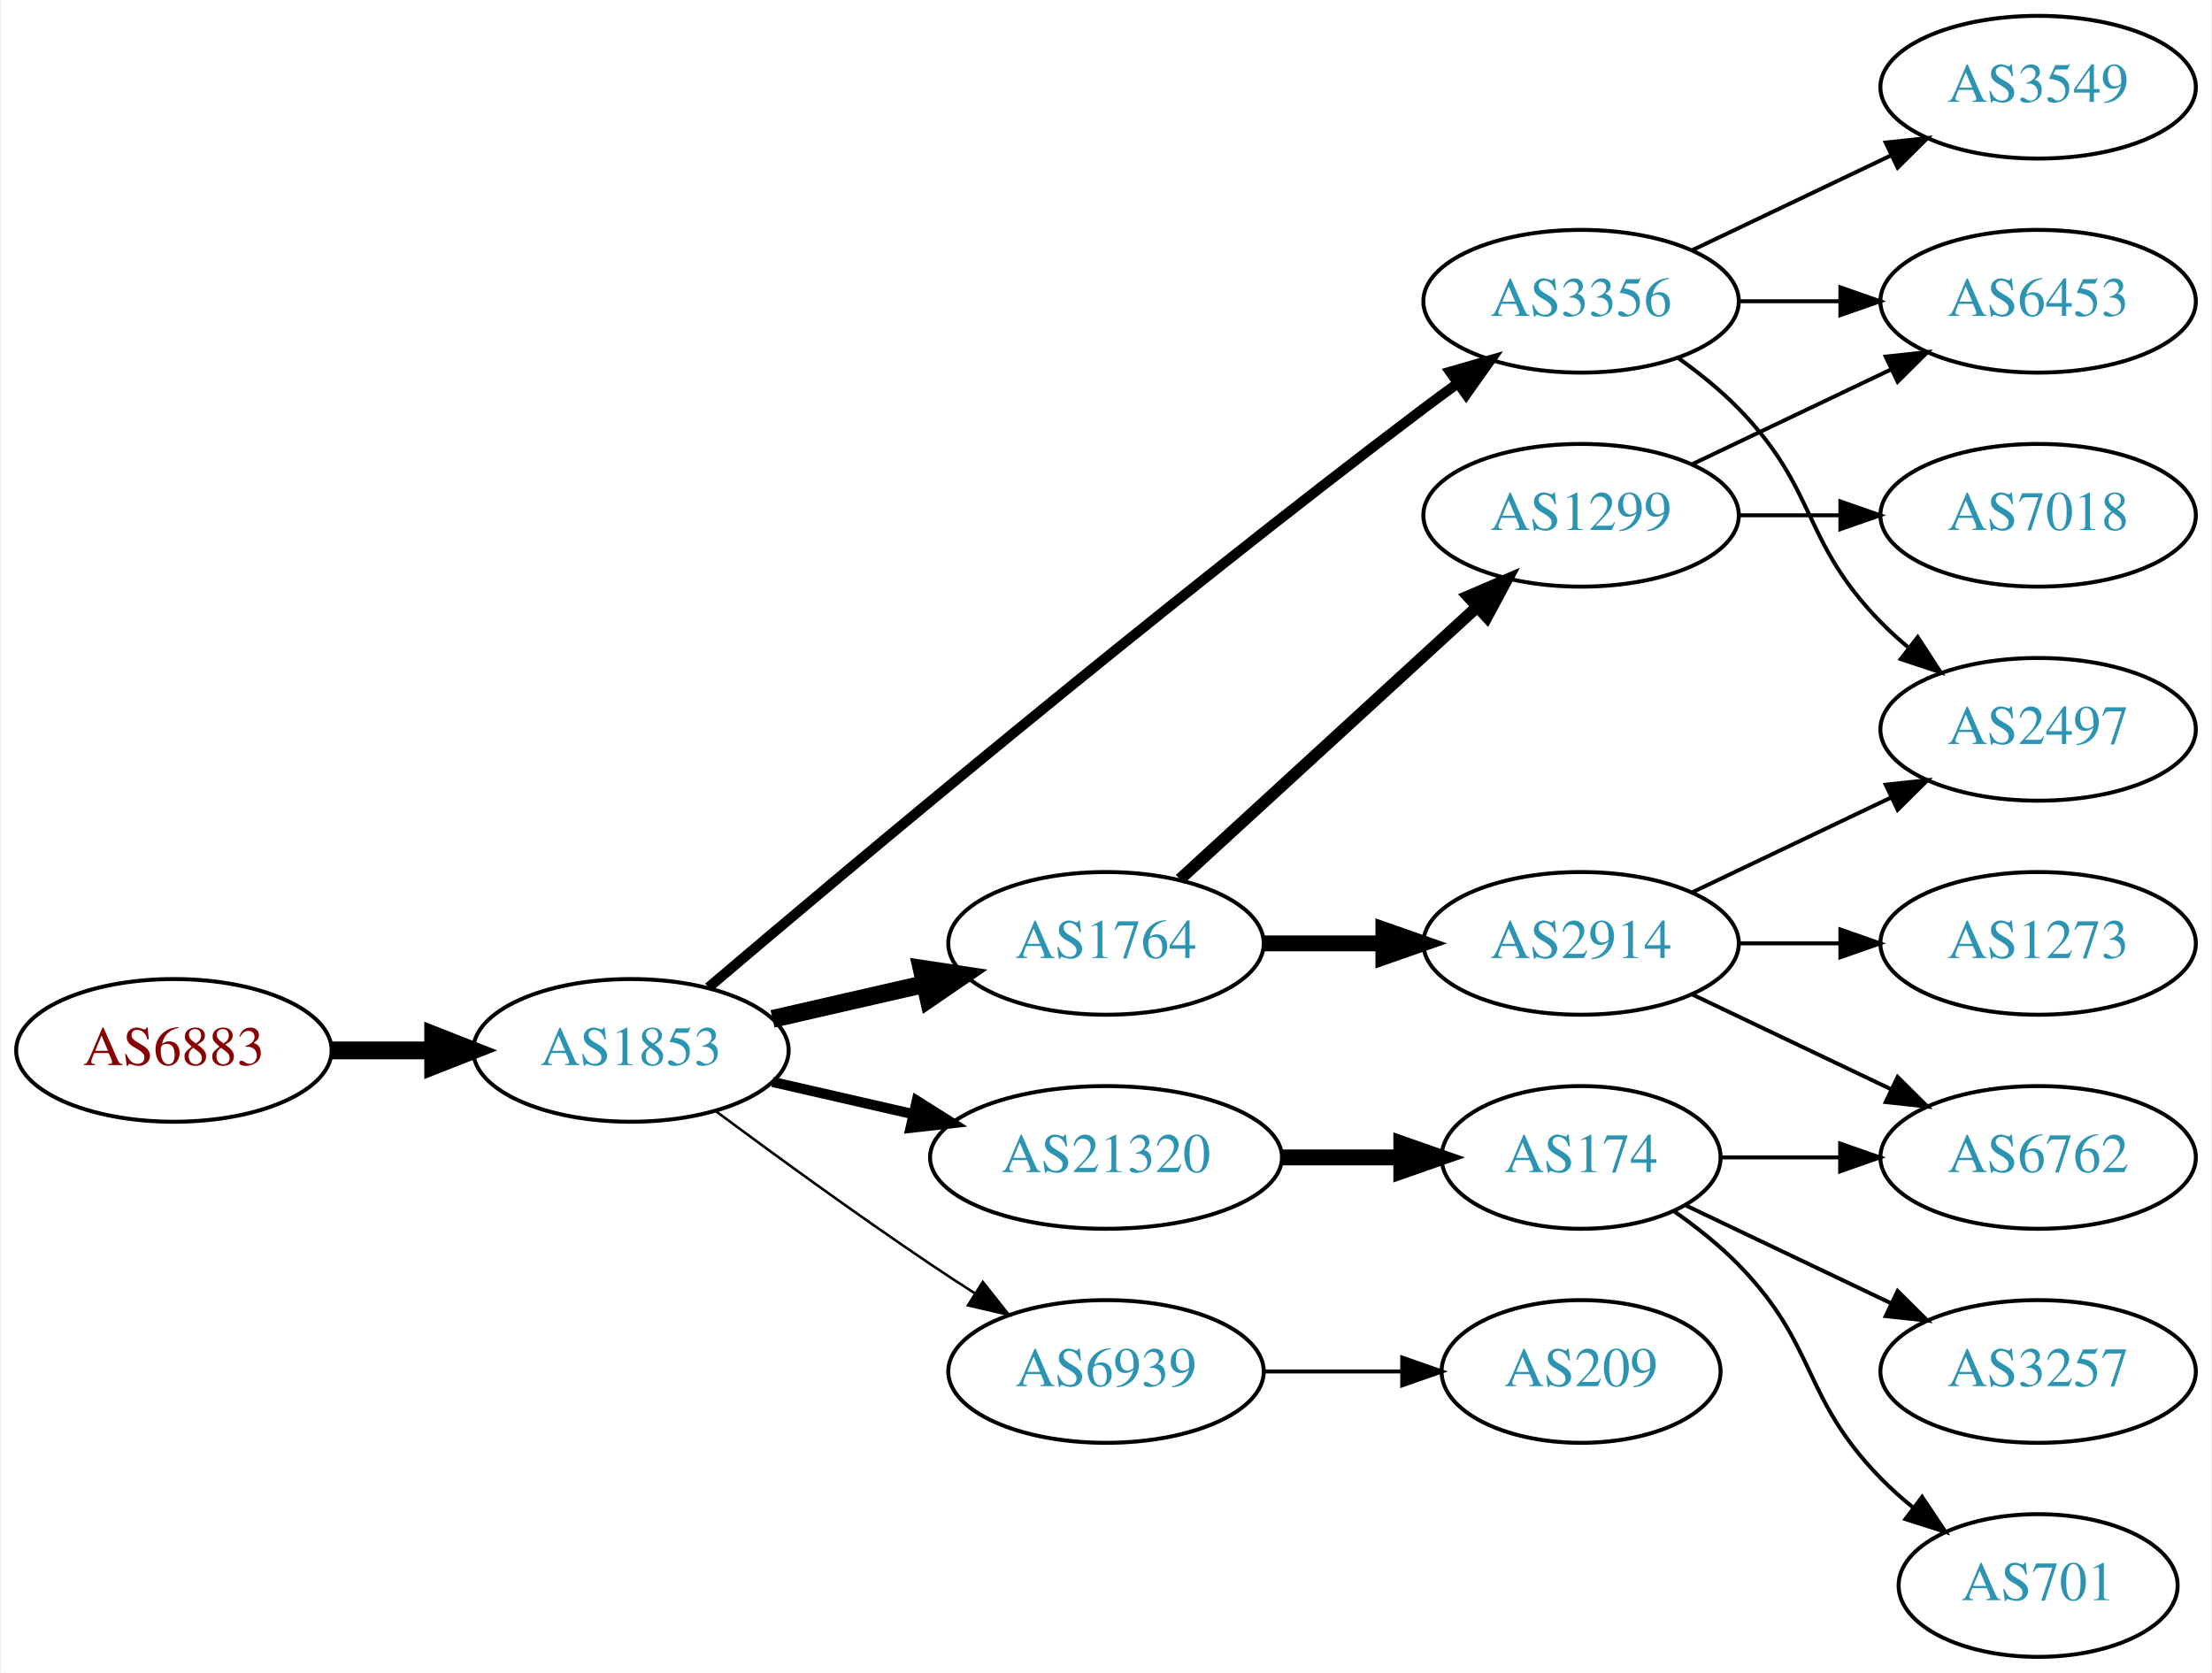
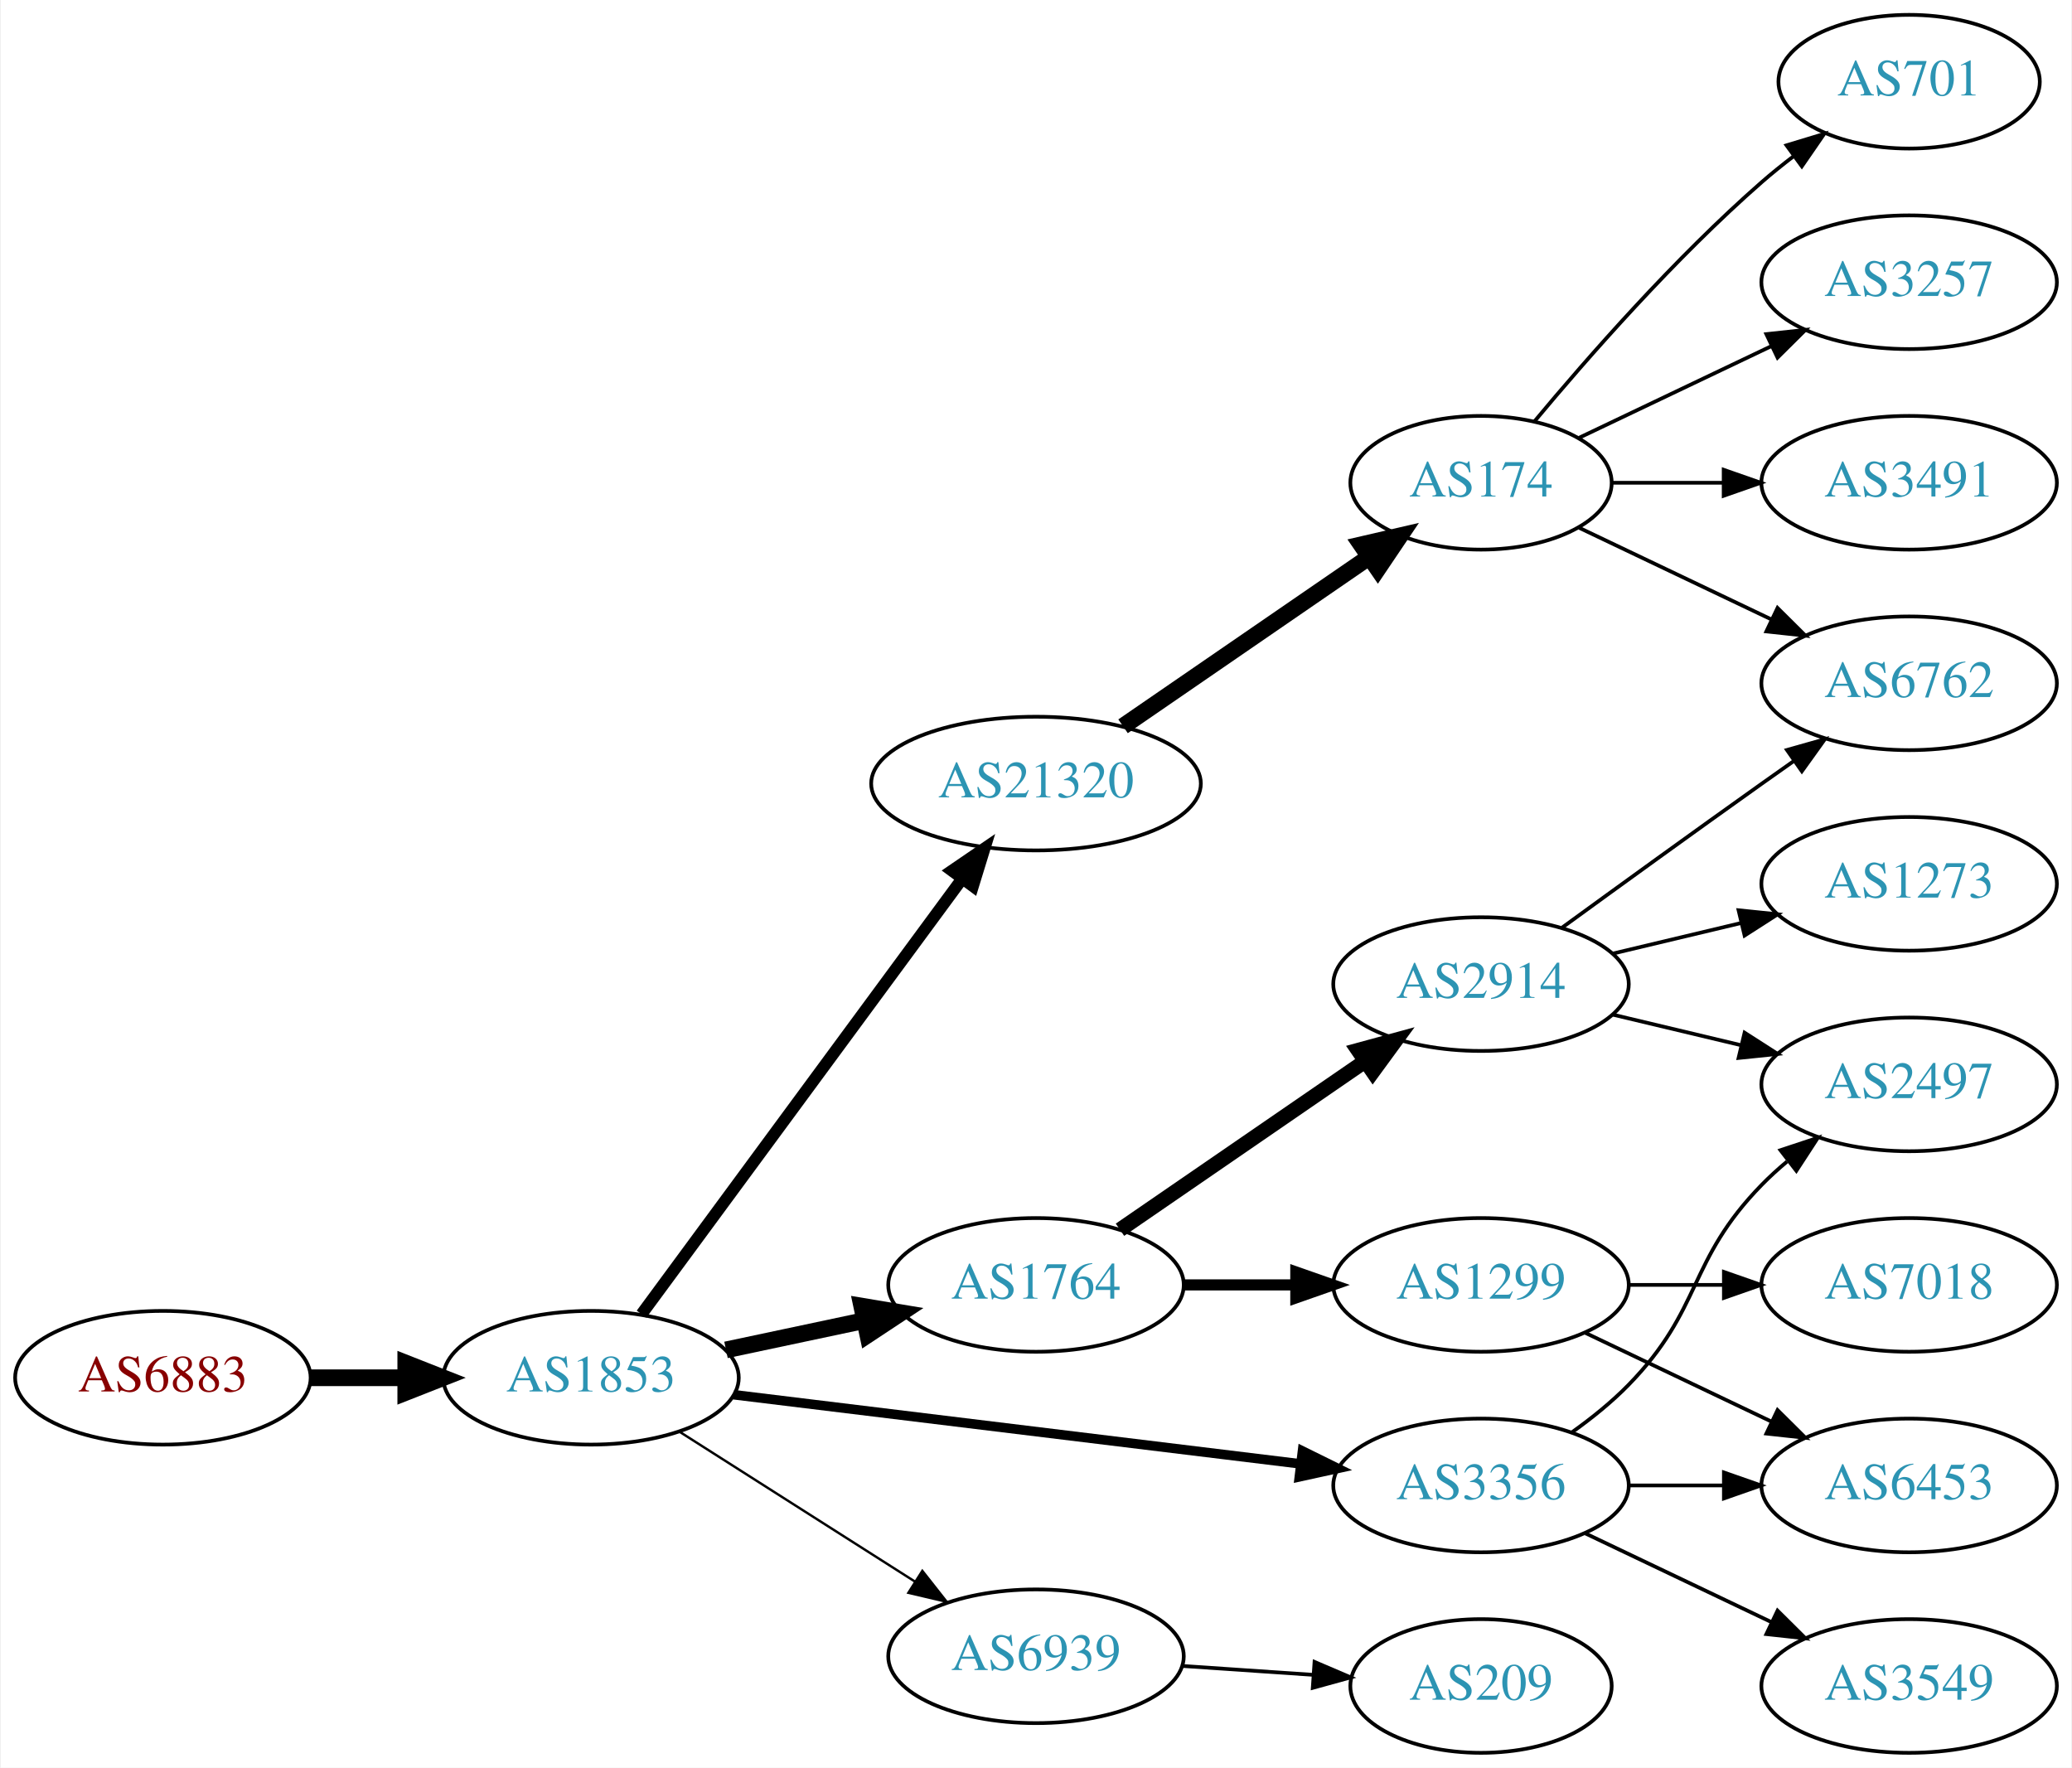
- <svg xmlns="http://www.w3.org/2000/svg" xmlns:xlink="http://www.w3.org/1999/xlink" width="558pt" height="422pt" viewBox="0.00 0.00 557.56 422.00">
-   <g id="graph0" class="graph" transform="scale(1 1) rotate(0) translate(4 418)">
-     <polygon fill="white" stroke="none" points="-4,4 -4,-418 553.564,-418 553.564,4 -4,4" />
+ <svg xmlns="http://www.w3.org/2000/svg" xmlns:xlink="http://www.w3.org/1999/xlink" width="558pt" height="476pt" viewBox="0.00 0.00 557.56 476.00">
+   <g id="graph0" class="graph" transform="scale(1 1) rotate(0) translate(4 472)">
+     <polygon fill="white" stroke="none" points="-4,4 -4,-472 553.564,-472 553.564,4 -4,4" />
    <g id="node1" class="node">
      <g id="a_node1">
        <a xlink:href="/asn/6883" xlink:title="AS6883 ~ Parlamentsdirektion [AT]">
-           <ellipse fill="#ffffff" stroke="black" cx="39.647" cy="-153" rx="39.794" ry="18" />
-           <text text-anchor="middle" x="39.647" y="-149.3" font-family="Times,serif" font-size="14.00" fill="#880000">AS6883</text>
+           <ellipse fill="#ffffff" stroke="black" cx="39.647" cy="-101" rx="39.794" ry="18" />
+           <text text-anchor="middle" x="39.647" y="-97.3" font-family="Times,serif" font-size="14.00" fill="#880000">AS6883</text>
        </a>
      </g>
    </g>
    <g id="node2" class="node">
      <g id="a_node2">
        <a xlink:href="/asn/1853" xlink:title="AS1853 ~ ACOnet Backbone [AT]">
-           <ellipse fill="#ffffff" stroke="black" cx="154.939" cy="-153" rx="39.794" ry="18" />
-           <text text-anchor="middle" x="154.939" y="-149.3" font-family="Times,serif" font-size="14.00" fill="#2c94b3">AS1853</text>
+           <ellipse fill="#ffffff" stroke="black" cx="154.939" cy="-101" rx="39.794" ry="18" />
+           <text text-anchor="middle" x="154.939" y="-97.3" font-family="Times,serif" font-size="14.00" fill="#2c94b3">AS1853</text>
        </a>
      </g>
    </g>
    <g id="edge1" class="edge">
-       <path fill="none" stroke="black" stroke-width="4.5" d="M79.319,-153C87.522,-153 96.286,-153 104.818,-153" />
-       <polygon fill="black" stroke="black" stroke-width="4.5" points="105.057,-156.938 115.057,-153 105.057,-149.063 105.057,-156.938" />
+       <path fill="none" stroke="black" stroke-width="4.5" d="M79.319,-101C87.522,-101 96.286,-101 104.818,-101" />
+       <polygon fill="black" stroke="black" stroke-width="4.5" points="105.057,-104.938 115.057,-101 105.057,-97.063 105.057,-104.938" />
    </g>
    <g id="node3" class="node">
      <g id="a_node3">
-         <a xlink:href="/asn/3356" xlink:title="AS3356 ~ Level 3 Parent, LLC [US]">
-           <ellipse fill="#ffffff" stroke="black" cx="394.625" cy="-342" rx="39.794" ry="18" />
-           <text text-anchor="middle" x="394.625" y="-338.3" font-family="Times,serif" font-size="14.00" fill="#2c94b3">AS3356</text>
+         <a xlink:href="/asn/21320" xlink:title="AS21320 ~ GEANT Vereniging [EU]">
+           <ellipse fill="#ffffff" stroke="black" cx="274.782" cy="-261" rx="44.393" ry="18" />
+           <text text-anchor="middle" x="274.782" y="-257.3" font-family="Times,serif" font-size="14.00" fill="#2c94b3">AS21320</text>
        </a>
      </g>
    </g>
    <g id="edge2" class="edge">
-       <path fill="none" stroke="black" stroke-width="2.571" d="M174.508,-168.881C209.283,-198.45 286.874,-263.603 354.978,-315 357.74,-317.085 360.644,-319.217 363.568,-321.325" />
-       <polygon fill="black" stroke="black" stroke-width="2.571" points="361.578,-324.204 371.758,-327.139 365.63,-318.496 361.578,-324.204" />
+       <path fill="none" stroke="black" stroke-width="3.214" d="M168.551,-118.123C189.262,-146.244 230.598,-202.367 254.841,-235.283" />
+       <polygon fill="black" stroke="black" stroke-width="3.214" points="252.156,-237.539 260.904,-243.515 257.792,-233.388 252.156,-237.539" />
    </g>
    <g id="node4" class="node">
      <g id="a_node4">
-         <a xlink:href="/asn/21320" xlink:title="AS21320 ~ GEANT Vereniging [EU]">
-           <ellipse fill="#ffffff" stroke="black" cx="274.782" cy="-126" rx="44.393" ry="18" />
-           <text text-anchor="middle" x="274.782" y="-122.3" font-family="Times,serif" font-size="14.00" fill="#2c94b3">AS21320</text>
+         <a xlink:href="/asn/1764" xlink:title="AS1764 ~ NEXTLAYER-AS [AT]">
+           <ellipse fill="#ffffff" stroke="black" cx="274.782" cy="-126" rx="39.794" ry="18" />
+           <text text-anchor="middle" x="274.782" y="-122.3" font-family="Times,serif" font-size="14.00" fill="#2c94b3">AS1764</text>
        </a>
      </g>
    </g>
    <g id="edge3" class="edge">
-       <path fill="none" stroke="black" stroke-width="2.571" d="M190.659,-145.045C201.797,-142.493 214.332,-139.621 226.225,-136.896" />
-       <polygon fill="black" stroke="black" stroke-width="2.571" points="227.054,-140.297 236.02,-134.652 225.491,-133.474 227.054,-140.297" />
+       <path fill="none" stroke="black" stroke-width="4.5" d="M191.296,-108.501C202.948,-110.973 216.073,-113.757 228.368,-116.366" />
+       <polygon fill="black" stroke="black" stroke-width="4.5" points="227.851,-120.281 238.45,-118.504 229.485,-112.577 227.851,-120.281" />
    </g>
    <g id="node5" class="node">
      <g id="a_node5">
-         <a xlink:href="/asn/1764" xlink:title="AS1764 ~ NEXTLAYER-AS [AT]">
-           <ellipse fill="#ffffff" stroke="black" cx="274.782" cy="-180" rx="39.794" ry="18" />
-           <text text-anchor="middle" x="274.782" y="-176.3" font-family="Times,serif" font-size="14.00" fill="#2c94b3">AS1764</text>
+         <a xlink:href="/asn/3356" xlink:title="AS3356 ~ Level 3 Parent, LLC [US]">
+           <ellipse fill="#ffffff" stroke="black" cx="394.625" cy="-72" rx="39.794" ry="18" />
+           <text text-anchor="middle" x="394.625" y="-68.3" font-family="Times,serif" font-size="14.00" fill="#2c94b3">AS3356</text>
        </a>
      </g>
    </g>
    <g id="edge4" class="edge">
-       <path fill="none" stroke="black" stroke-width="4.5" d="M190.659,-160.955C202.659,-163.704 216.28,-166.825 228.972,-169.733" />
-       <polygon fill="black" stroke="black" stroke-width="4.5" points="228.277,-173.613 238.904,-172.009 230.036,-165.937 228.277,-173.613" />
+       <path fill="none" stroke="black" stroke-width="2.571" d="M193.339,-96.437C234.576,-91.406 301.021,-83.299 345.962,-77.815" />
+       <polygon fill="black" stroke="black" stroke-width="2.571" points="346.548,-81.27 356.051,-76.584 345.7,-74.321 346.548,-81.27" />
    </g>
    <g id="node6" class="node">
      <g id="a_node6">
        <a xlink:href="/asn/6939" xlink:title="AS6939 ~ Hurricane Electric LLC [US]">
-           <ellipse fill="#ffffff" stroke="black" cx="274.782" cy="-72" rx="39.794" ry="18" />
-           <text text-anchor="middle" x="274.782" y="-68.3" font-family="Times,serif" font-size="14.00" fill="#2c94b3">AS6939</text>
+           <ellipse fill="#ffffff" stroke="black" cx="274.782" cy="-26" rx="39.794" ry="18" />
+           <text text-anchor="middle" x="274.782" y="-22.3" font-family="Times,serif" font-size="14.00" fill="#2c94b3">AS6939</text>
        </a>
      </g>
    </g>
    <g id="edge5" class="edge">
-       <path fill="none" stroke="black" stroke-width="0.643" d="M176.27,-137.723C191.132,-126.696 211.877,-111.593 230.586,-99 234.135,-96.611 237.885,-94.161 241.634,-91.758" />
-       <polygon fill="black" stroke="black" stroke-width="0.643" points="243.702,-94.591 250.282,-86.288 239.96,-88.675 243.702,-94.591" />
+       <path fill="none" stroke="black" stroke-width="0.643" d="M178.661,-86.539C196.721,-75.045 222.191,-58.835 242.23,-46.081" />
+       <polygon fill="black" stroke="black" stroke-width="0.643" points="244.171,-48.994 250.728,-40.672 240.413,-43.089 244.171,-48.994" />
    </g>
    <g id="node7" class="node">
      <g id="a_node7">
-         <a xlink:href="/asn/2497" xlink:title="AS2497 ~ Internet Initiative Japan Inc. [JP]">
-           <ellipse fill="#ffffff" stroke="black" cx="509.918" cy="-234" rx="39.794" ry="18" />
-           <text text-anchor="middle" x="509.918" y="-230.3" font-family="Times,serif" font-size="14.00" fill="#2c94b3">AS2497</text>
+         <a xlink:href="/asn/174" xlink:title="AS174 ~ Cogent Communications [US]">
+           <ellipse fill="#ffffff" stroke="black" cx="394.625" cy="-342" rx="35.194" ry="18" />
+           <text text-anchor="middle" x="394.625" y="-338.3" font-family="Times,serif" font-size="14.00" fill="#2c94b3">AS174</text>
        </a>
      </g>
    </g>
    <g id="edge6" class="edge">
-       <path fill="none" stroke="black" d="M419.219,-327.611C424.475,-323.852 429.806,-319.563 434.271,-315 454.443,-294.383 450.099,-281.617 470.271,-261 472.364,-258.861 474.647,-256.782 477.024,-254.79" />
-       <polygon fill="black" stroke="black" points="479.542,-257.268 485.323,-248.389 475.267,-251.725 479.542,-257.268" />
+       <path fill="none" stroke="black" stroke-width="4.5" d="M298.225,-276.426C317.04,-289.359 344.036,-307.915 364.513,-321.99" />
+       <polygon fill="black" stroke="black" stroke-width="4.5" points="362.375,-325.298 372.846,-327.718 366.835,-318.808 362.375,-325.298" />
    </g>
    <g id="node8" class="node">
      <g id="a_node8">
-         <a xlink:href="/asn/3549" xlink:title="AS3549 ~ Level 3 Parent, LLC [US]">
-           <ellipse fill="#ffffff" stroke="black" cx="509.918" cy="-396" rx="39.794" ry="18" />
-           <text text-anchor="middle" x="509.918" y="-392.3" font-family="Times,serif" font-size="14.00" fill="#2c94b3">AS3549</text>
+         <a xlink:href="/asn/1299" xlink:title="AS1299 ~ Telia Carrier [EU]">
+           <ellipse fill="#ffffff" stroke="black" cx="394.625" cy="-126" rx="39.794" ry="18" />
+           <text text-anchor="middle" x="394.625" y="-122.3" font-family="Times,serif" font-size="14.00" fill="#2c94b3">AS1299</text>
        </a>
      </g>
    </g>
    <g id="edge7" class="edge">
-       <path fill="none" stroke="black" d="M422.761,-354.934C437.755,-362.081 456.576,-371.052 472.799,-378.785" />
-       <polygon fill="black" stroke="black" points="471.469,-382.028 482.002,-383.171 474.481,-375.709 471.469,-382.028" />
+       <path fill="none" stroke="black" stroke-width="3" d="M314.695,-126C324.248,-126 334.598,-126 344.56,-126" />
+       <polygon fill="black" stroke="black" stroke-width="3" points="344.753,-129.5 354.753,-126 344.753,-122.5 344.753,-129.5" />
    </g>
    <g id="node9" class="node">
      <g id="a_node9">
+         <a xlink:href="/asn/2914" xlink:title="AS2914 ~ NTT America, Inc. [US]">
+           <ellipse fill="#ffffff" stroke="black" cx="394.625" cy="-207" rx="39.794" ry="18" />
+           <text text-anchor="middle" x="394.625" y="-203.3" font-family="Times,serif" font-size="14.00" fill="#2c94b3">AS2914</text>
+         </a>
+       </g>
+     </g>
+     <g id="edge8" class="edge">
+       <path fill="none" stroke="black" stroke-width="4" d="M297.396,-140.857C315.885,-153.565 342.698,-171.995 363.328,-186.175" />
+       <polygon fill="black" stroke="black" stroke-width="4" points="361.525,-189.183 371.748,-191.963 365.49,-183.414 361.525,-189.183" />
+     </g>
+     <g id="node11" class="node">
+       <g id="a_node11">
        <a xlink:href="/asn/6453" xlink:title="AS6453 ~ TATA COMMUNICATIONS (AMERICA) INC [US]">
+           <ellipse fill="#ffffff" stroke="black" cx="509.918" cy="-72" rx="39.794" ry="18" />
+           <text text-anchor="middle" x="509.918" y="-68.3" font-family="Times,serif" font-size="14.00" fill="#2c94b3">AS6453</text>
+         </a>
+       </g>
+     </g>
+     <g id="edge18" class="edge">
+       <path fill="none" stroke="black" d="M434.297,-72C442.5,-72 451.264,-72 459.796,-72" />
+       <polygon fill="black" stroke="black" points="460.035,-75.5 470.035,-72 460.035,-68.5 460.035,-75.5" />
+     </g>
+     <g id="node16" class="node">
+       <g id="a_node16">
+         <a xlink:href="/asn/2497" xlink:title="AS2497 ~ Internet Initiative Japan Inc. [JP]">
+           <ellipse fill="#ffffff" stroke="black" cx="509.918" cy="-180" rx="39.794" ry="18" />
+           <text text-anchor="middle" x="509.918" y="-176.3" font-family="Times,serif" font-size="14.00" fill="#2c94b3">AS2497</text>
+         </a>
+       </g>
+     </g>
+     <g id="edge19" class="edge">
+       <path fill="none" stroke="black" d="M419.219,-86.389C424.475,-90.148 429.806,-94.437 434.271,-99 454.443,-119.617 450.099,-132.383 470.271,-153 472.364,-155.139 474.647,-157.218 477.024,-159.21" />
+       <polygon fill="black" stroke="black" points="475.267,-162.275 485.323,-165.611 479.542,-156.732 475.267,-162.275" />
+     </g>
+     <g id="node18" class="node">
+       <g id="a_node18">
+         <a xlink:href="/asn/3549" xlink:title="AS3549 ~ Level 3 Parent, LLC [US]">
+           <ellipse fill="#ffffff" stroke="black" cx="509.918" cy="-18" rx="39.794" ry="18" />
+           <text text-anchor="middle" x="509.918" y="-14.3" font-family="Times,serif" font-size="14.00" fill="#2c94b3">AS3549</text>
+         </a>
+       </g>
+     </g>
+     <g id="edge20" class="edge">
+       <path fill="none" stroke="black" d="M422.761,-59.066C437.755,-51.919 456.576,-42.948 472.799,-35.215" />
+       <polygon fill="black" stroke="black" points="474.481,-38.291 482.002,-30.829 471.469,-31.972 474.481,-38.291" />
+     </g>
+     <g id="node19" class="node">
+       <g id="a_node19">
+         <a xlink:href="/asn/209" xlink:title="AS209 ~ CenturyLink Communications, LLC [US]">
+           <ellipse fill="#ffffff" stroke="black" cx="394.625" cy="-18" rx="35.194" ry="18" />
+           <text text-anchor="middle" x="394.625" y="-14.3" font-family="Times,serif" font-size="14.00" fill="#2c94b3">AS209</text>
+         </a>
+       </g>
+     </g>
+     <g id="edge21" class="edge">
+       <path fill="none" stroke="black" d="M314.042,-23.403C325.374,-22.633 337.872,-21.785 349.541,-20.993" />
+       <polygon fill="black" stroke="black" points="349.791,-24.484 359.531,-20.314 349.317,-17.5 349.791,-24.484" />
+     </g>
+     <g id="node12" class="node">
+       <g id="a_node12">
+         <a xlink:href="/asn/6762" xlink:title="AS6762 ~ TELECOM ITALIA SPARKLE S.p.A. [IT]">
+           <ellipse fill="#ffffff" stroke="black" cx="509.918" cy="-288" rx="39.794" ry="18" />
+           <text text-anchor="middle" x="509.918" y="-284.3" font-family="Times,serif" font-size="14.00" fill="#2c94b3">AS6762</text>
+         </a>
+       </g>
+     </g>
+     <g id="edge11" class="edge">
+       <path fill="none" stroke="black" d="M421.05,-329.881C436.352,-322.587 456.076,-313.186 472.958,-305.14" />
+       <polygon fill="black" stroke="black" points="474.477,-308.293 481.998,-300.831 471.465,-301.974 474.477,-308.293" />
+     </g>
+     <g id="node13" class="node">
+       <g id="a_node13">
+         <a xlink:href="/asn/701" xlink:title="AS701 ~ UUNET [US]">
+           <ellipse fill="#ffffff" stroke="black" cx="509.918" cy="-450" rx="35.194" ry="18" />
+           <text text-anchor="middle" x="509.918" y="-446.3" font-family="Times,serif" font-size="14.00" fill="#2c94b3">AS701</text>
+         </a>
+       </g>
+     </g>
+     <g id="edge12" class="edge">
+       <path fill="none" stroke="black" d="M408.989,-358.499C423.245,-375.596 446.94,-402.619 470.271,-423 472.941,-425.332 475.814,-427.648 478.744,-429.886" />
+       <polygon fill="black" stroke="black" points="476.895,-432.87 487.035,-435.939 481.022,-427.216 476.895,-432.87" />
+     </g>
+     <g id="node14" class="node">
+       <g id="a_node14">
+         <a xlink:href="/asn/3257" xlink:title="AS3257 ~ GTT [DE]">
+           <ellipse fill="#ffffff" stroke="black" cx="509.918" cy="-396" rx="39.794" ry="18" />
+           <text text-anchor="middle" x="509.918" y="-392.3" font-family="Times,serif" font-size="14.00" fill="#2c94b3">AS3257</text>
+         </a>
+       </g>
+     </g>
+     <g id="edge13" class="edge">
+       <path fill="none" stroke="black" d="M421.05,-354.119C436.352,-361.413 456.076,-370.814 472.958,-378.86" />
+       <polygon fill="black" stroke="black" points="471.465,-382.026 481.998,-383.169 474.477,-375.707 471.465,-382.026" />
+     </g>
+     <g id="node15" class="node">
+       <g id="a_node15">
+         <a xlink:href="/asn/3491" xlink:title="AS3491 ~ PCCW Global, Inc. [US]">
          <ellipse fill="#ffffff" stroke="black" cx="509.918" cy="-342" rx="39.794" ry="18" />
-           <text text-anchor="middle" x="509.918" y="-338.3" font-family="Times,serif" font-size="14.00" fill="#2c94b3">AS6453</text>
-         </a>
-       </g>
-     </g>
-     <g id="edge8" class="edge">
-       <path fill="none" stroke="black" d="M434.297,-342C442.5,-342 451.264,-342 459.796,-342" />
-       <polygon fill="black" stroke="black" points="460.035,-345.5 470.035,-342 460.035,-338.5 460.035,-345.5" />
+           <text text-anchor="middle" x="509.918" y="-338.3" font-family="Times,serif" font-size="14.00" fill="#2c94b3">AS3491</text>
+         </a>
+       </g>
+     </g>
+     <g id="edge14" class="edge">
+       <path fill="none" stroke="black" d="M429.924,-342C439.301,-342 449.651,-342 459.686,-342" />
+       <polygon fill="black" stroke="black" points="459.974,-345.5 469.974,-342 459.974,-338.5 459.974,-345.5" />
    </g>
    <g id="node10" class="node">
      <g id="a_node10">
-         <a xlink:href="/asn/174" xlink:title="AS174 ~ Cogent Communications [US]">
-           <ellipse fill="#ffffff" stroke="black" cx="394.625" cy="-126" rx="35.194" ry="18" />
-           <text text-anchor="middle" x="394.625" y="-122.3" font-family="Times,serif" font-size="14.00" fill="#2c94b3">AS174</text>
+         <a xlink:href="/asn/7018" xlink:title="AS7018 ~ AT&amp;T Services, Inc. [US]">
+           <ellipse fill="#ffffff" stroke="black" cx="509.918" cy="-126" rx="39.794" ry="18" />
+           <text text-anchor="middle" x="509.918" y="-122.3" font-family="Times,serif" font-size="14.00" fill="#2c94b3">AS7018</text>
        </a>
      </g>
    </g>
    <g id="edge9" class="edge">
-       <path fill="none" stroke="black" stroke-width="4" d="M318.993,-126C328.841,-126 339.321,-126 349.218,-126" />
-       <polygon fill="black" stroke="black" stroke-width="4" points="349.27,-129.5 359.27,-126 349.27,-122.5 349.27,-129.5" />
-     </g>
-     <g id="node14" class="node">
-       <g id="a_node14">
-         <a xlink:href="/asn/2914" xlink:title="AS2914 ~ NTT America, Inc. [US]">
-           <ellipse fill="#ffffff" stroke="black" cx="394.625" cy="-180" rx="39.794" ry="18" />
-           <text text-anchor="middle" x="394.625" y="-176.3" font-family="Times,serif" font-size="14.00" fill="#2c94b3">AS2914</text>
-         </a>
-       </g>
-     </g>
-     <g id="edge13" class="edge">
-       <path fill="none" stroke="black" stroke-width="4" d="M314.695,-180C324.248,-180 334.598,-180 344.56,-180" />
-       <polygon fill="black" stroke="black" stroke-width="4" points="344.753,-183.5 354.753,-180 344.753,-176.5 344.753,-183.5" />
-     </g>
-     <g id="node15" class="node">
-       <g id="a_node15">
-         <a xlink:href="/asn/1299" xlink:title="AS1299 ~ Telia Carrier [EU]">
-           <ellipse fill="#ffffff" stroke="black" cx="394.625" cy="-288" rx="39.794" ry="18" />
-           <text text-anchor="middle" x="394.625" y="-284.3" font-family="Times,serif" font-size="14.00" fill="#2c94b3">AS1299</text>
-         </a>
-       </g>
-     </g>
-     <g id="edge14" class="edge">
-       <path fill="none" stroke="black" stroke-width="3" d="M293.424,-196.169C313.297,-214.382 345.759,-244.133 368.328,-264.817" />
-       <polygon fill="black" stroke="black" stroke-width="3" points="366.125,-267.545 375.862,-271.721 370.854,-262.384 366.125,-267.545" />
-     </g>
-     <g id="node18" class="node">
-       <g id="a_node18">
-         <a xlink:href="/asn/209" xlink:title="AS209 ~ CenturyLink Communications, LLC [US]">
-           <ellipse fill="#ffffff" stroke="black" cx="394.625" cy="-72" rx="35.194" ry="18" />
-           <text text-anchor="middle" x="394.625" y="-68.3" font-family="Times,serif" font-size="14.00" fill="#2c94b3">AS209</text>
-         </a>
-       </g>
-     </g>
-     <g id="edge20" class="edge">
-       <path fill="none" stroke="black" d="M314.695,-72C325.782,-72 337.941,-72 349.323,-72" />
-       <polygon fill="black" stroke="black" points="349.505,-75.5 359.505,-72 349.505,-68.5 349.505,-75.5" />
-     </g>
-     <g id="node11" class="node">
-       <g id="a_node11">
-         <a xlink:href="/asn/701" xlink:title="AS701 ~ UUNET [US]">
-           <ellipse fill="#ffffff" stroke="black" cx="509.918" cy="-18" rx="35.194" ry="18" />
-           <text text-anchor="middle" x="509.918" y="-14.3" font-family="Times,serif" font-size="14.00" fill="#2c94b3">AS701</text>
-         </a>
-       </g>
+       <path fill="none" stroke="black" d="M434.297,-126C442.5,-126 451.264,-126 459.796,-126" />
+       <polygon fill="black" stroke="black" points="460.035,-129.5 470.035,-126 460.035,-122.5 460.035,-129.5" />
    </g>
    <g id="edge10" class="edge">
-       <path fill="none" stroke="black" d="M418.007,-112.468C423.649,-108.51 429.463,-103.914 434.271,-99 454.443,-78.383 450.099,-65.617 470.271,-45 472.75,-42.466 475.497,-40.017 478.349,-37.696" />
-       <polygon fill="black" stroke="black" points="480.652,-40.343 486.535,-31.532 476.441,-34.752 480.652,-40.343" />
-     </g>
-     <g id="node12" class="node">
-       <g id="a_node12">
-         <a xlink:href="/asn/3257" xlink:title="AS3257 ~ GTT [DE]">
-           <ellipse fill="#ffffff" stroke="black" cx="509.918" cy="-72" rx="39.794" ry="18" />
-           <text text-anchor="middle" x="509.918" y="-68.3" font-family="Times,serif" font-size="14.00" fill="#2c94b3">AS3257</text>
-         </a>
-       </g>
-     </g>
-     <g id="edge11" class="edge">
-       <path fill="none" stroke="black" d="M421.05,-113.881C436.352,-106.587 456.076,-97.186 472.958,-89.14" />
-       <polygon fill="black" stroke="black" points="474.477,-92.293 481.998,-84.831 471.465,-85.974 474.477,-92.293" />
-     </g>
-     <g id="node13" class="node">
-       <g id="a_node13">
-         <a xlink:href="/asn/6762" xlink:title="AS6762 ~ TELECOM ITALIA SPARKLE S.p.A. [IT]">
-           <ellipse fill="#ffffff" stroke="black" cx="509.918" cy="-126" rx="39.794" ry="18" />
-           <text text-anchor="middle" x="509.918" y="-122.3" font-family="Times,serif" font-size="14.00" fill="#2c94b3">AS6762</text>
-         </a>
-       </g>
-     </g>
-     <g id="edge12" class="edge">
-       <path fill="none" stroke="black" d="M429.924,-126C439.301,-126 449.651,-126 459.686,-126" />
-       <polygon fill="black" stroke="black" points="459.974,-129.5 469.974,-126 459.974,-122.5 459.974,-129.5" />
-     </g>
-     <g id="edge17" class="edge">
-       <path fill="none" stroke="black" d="M422.761,-192.934C437.755,-200.081 456.576,-209.052 472.799,-216.785" />
-       <polygon fill="black" stroke="black" points="471.469,-220.028 482.002,-221.171 474.481,-213.709 471.469,-220.028" />
+       <path fill="none" stroke="black" d="M422.761,-113.066C437.755,-105.919 456.576,-96.948 472.799,-89.215" />
+       <polygon fill="black" stroke="black" points="474.481,-92.291 482.002,-84.829 471.469,-85.972 474.481,-92.291" />
+     </g>
+     <g id="edge16" class="edge">
+       <path fill="none" stroke="black" d="M416.473,-222.222C431.407,-233.091 452.02,-248.025 470.271,-261 473.091,-263.005 476.034,-265.085 478.983,-267.159" />
+       <polygon fill="black" stroke="black" points="477.01,-270.05 487.207,-272.926 481.029,-264.319 477.01,-270.05" />
    </g>
    <g id="edge15" class="edge">
-       <path fill="none" stroke="black" d="M422.761,-167.066C437.755,-159.919 456.576,-150.948 472.799,-143.215" />
-       <polygon fill="black" stroke="black" points="474.481,-146.291 482.002,-138.829 471.469,-139.972 474.481,-146.291" />
-     </g>
-     <g id="node16" class="node">
-       <g id="a_node16">
-         <a xlink:href="/asn/1273" xlink:title="AS1273 ~ Vodafone Group PLC [EU]">
-           <ellipse fill="#ffffff" stroke="black" cx="509.918" cy="-180" rx="39.794" ry="18" />
-           <text text-anchor="middle" x="509.918" y="-176.3" font-family="Times,serif" font-size="14.00" fill="#2c94b3">AS1273</text>
-         </a>
-       </g>
-     </g>
-     <g id="edge16" class="edge">
-       <path fill="none" stroke="black" d="M434.297,-180C442.5,-180 451.264,-180 459.796,-180" />
-       <polygon fill="black" stroke="black" points="460.035,-183.5 470.035,-180 460.035,-176.5 460.035,-183.5" />
-     </g>
-     <g id="edge19" class="edge">
-       <path fill="none" stroke="black" d="M422.761,-300.934C437.755,-308.081 456.576,-317.052 472.799,-324.785" />
-       <polygon fill="black" stroke="black" points="471.469,-328.028 482.002,-329.171 474.481,-321.709 471.469,-328.028" />
+       <path fill="none" stroke="black" d="M430.232,-198.752C441.103,-196.162 453.257,-193.265 464.7,-190.538" />
+       <polygon fill="black" stroke="black" points="465.606,-193.92 474.522,-188.197 463.983,-187.111 465.606,-193.92" />
    </g>
    <g id="node17" class="node">
      <g id="a_node17">
-         <a xlink:href="/asn/7018" xlink:title="AS7018 ~ AT&amp;T Services, Inc. [US]">
-           <ellipse fill="#ffffff" stroke="black" cx="509.918" cy="-288" rx="39.794" ry="18" />
-           <text text-anchor="middle" x="509.918" y="-284.3" font-family="Times,serif" font-size="14.00" fill="#2c94b3">AS7018</text>
-         </a>
-       </g>
-     </g>
-     <g id="edge18" class="edge">
-       <path fill="none" stroke="black" d="M434.297,-288C442.5,-288 451.264,-288 459.796,-288" />
-       <polygon fill="black" stroke="black" points="460.035,-291.5 470.035,-288 460.035,-284.5 460.035,-291.5" />
+         <a xlink:href="/asn/1273" xlink:title="AS1273 ~ Vodafone Group PLC [EU]">
+           <ellipse fill="#ffffff" stroke="black" cx="509.918" cy="-234" rx="39.794" ry="18" />
+           <text text-anchor="middle" x="509.918" y="-230.3" font-family="Times,serif" font-size="14.00" fill="#2c94b3">AS1273</text>
+         </a>
+       </g>
+     </g>
+     <g id="edge17" class="edge">
+       <path fill="none" stroke="black" d="M430.232,-215.248C441.103,-217.838 453.257,-220.735 464.7,-223.462" />
+       <polygon fill="black" stroke="black" points="463.983,-226.889 474.522,-225.803 465.606,-220.08 463.983,-226.889" />
    </g>
  </g>
</svg>
